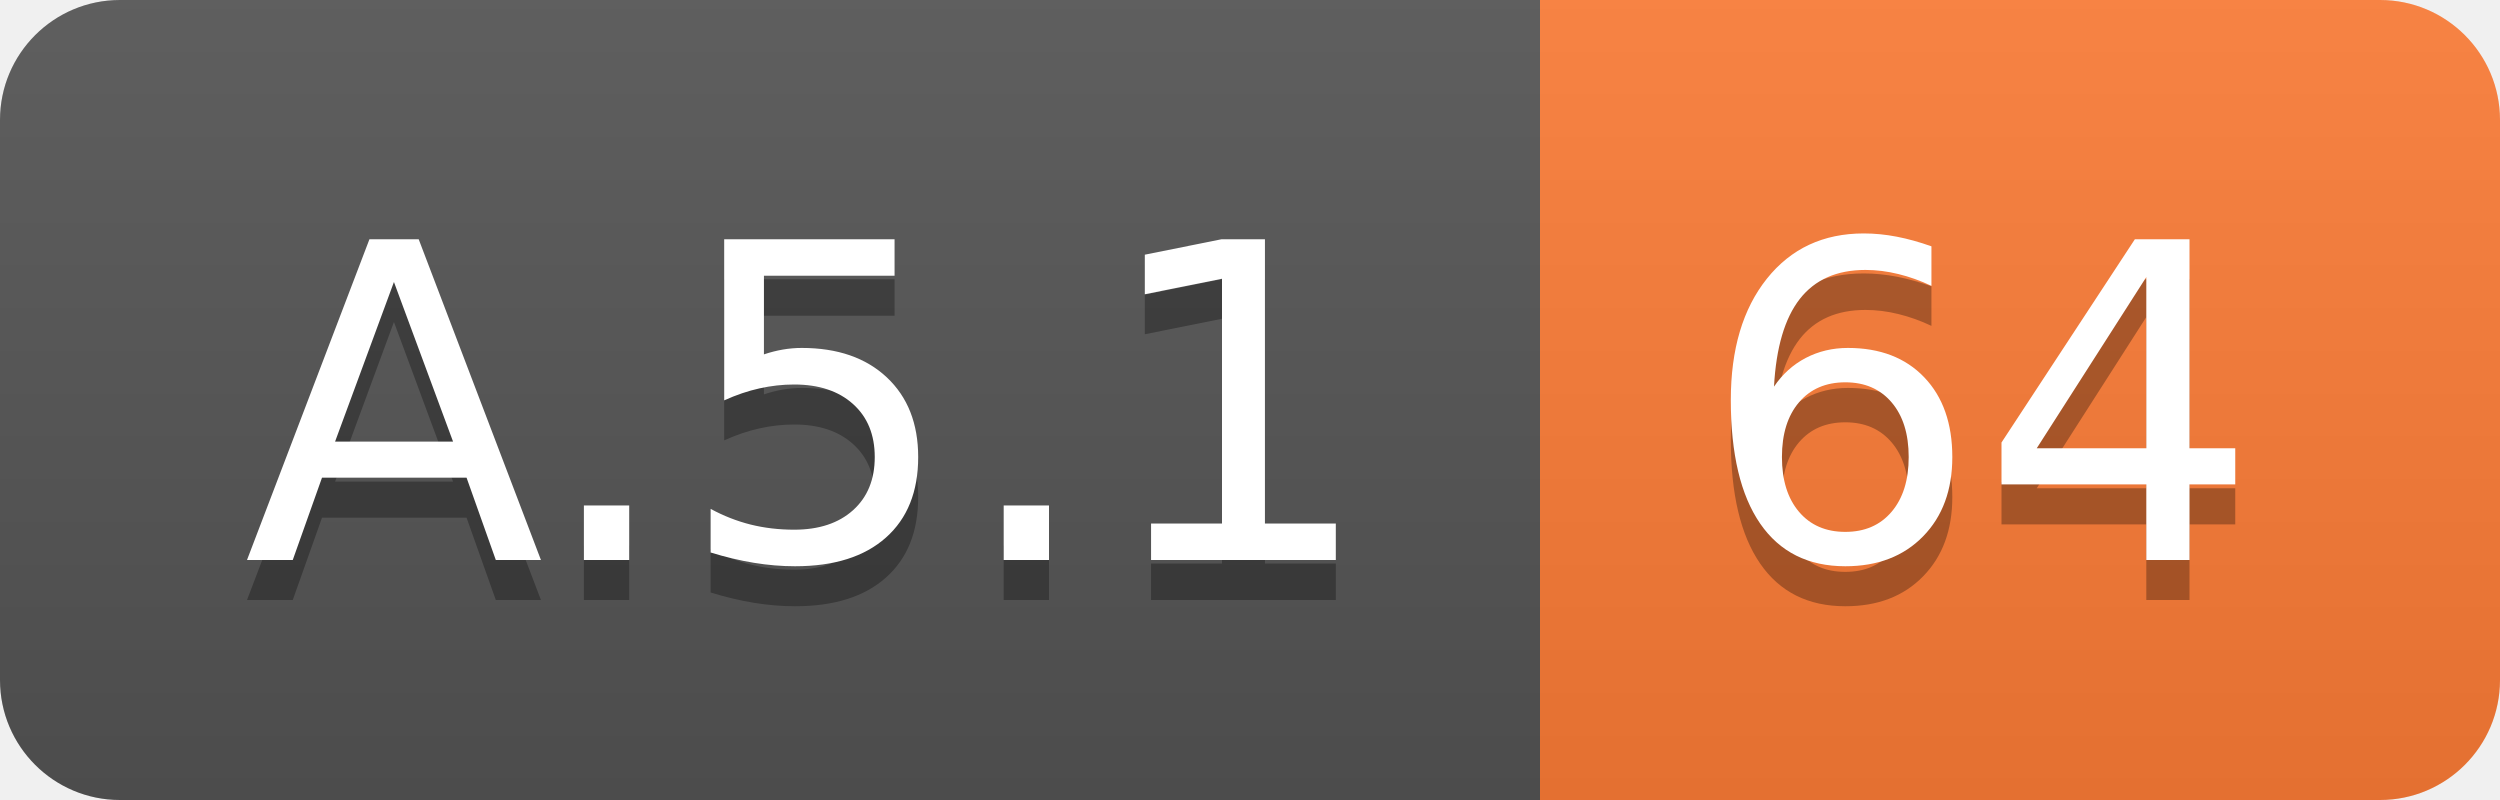
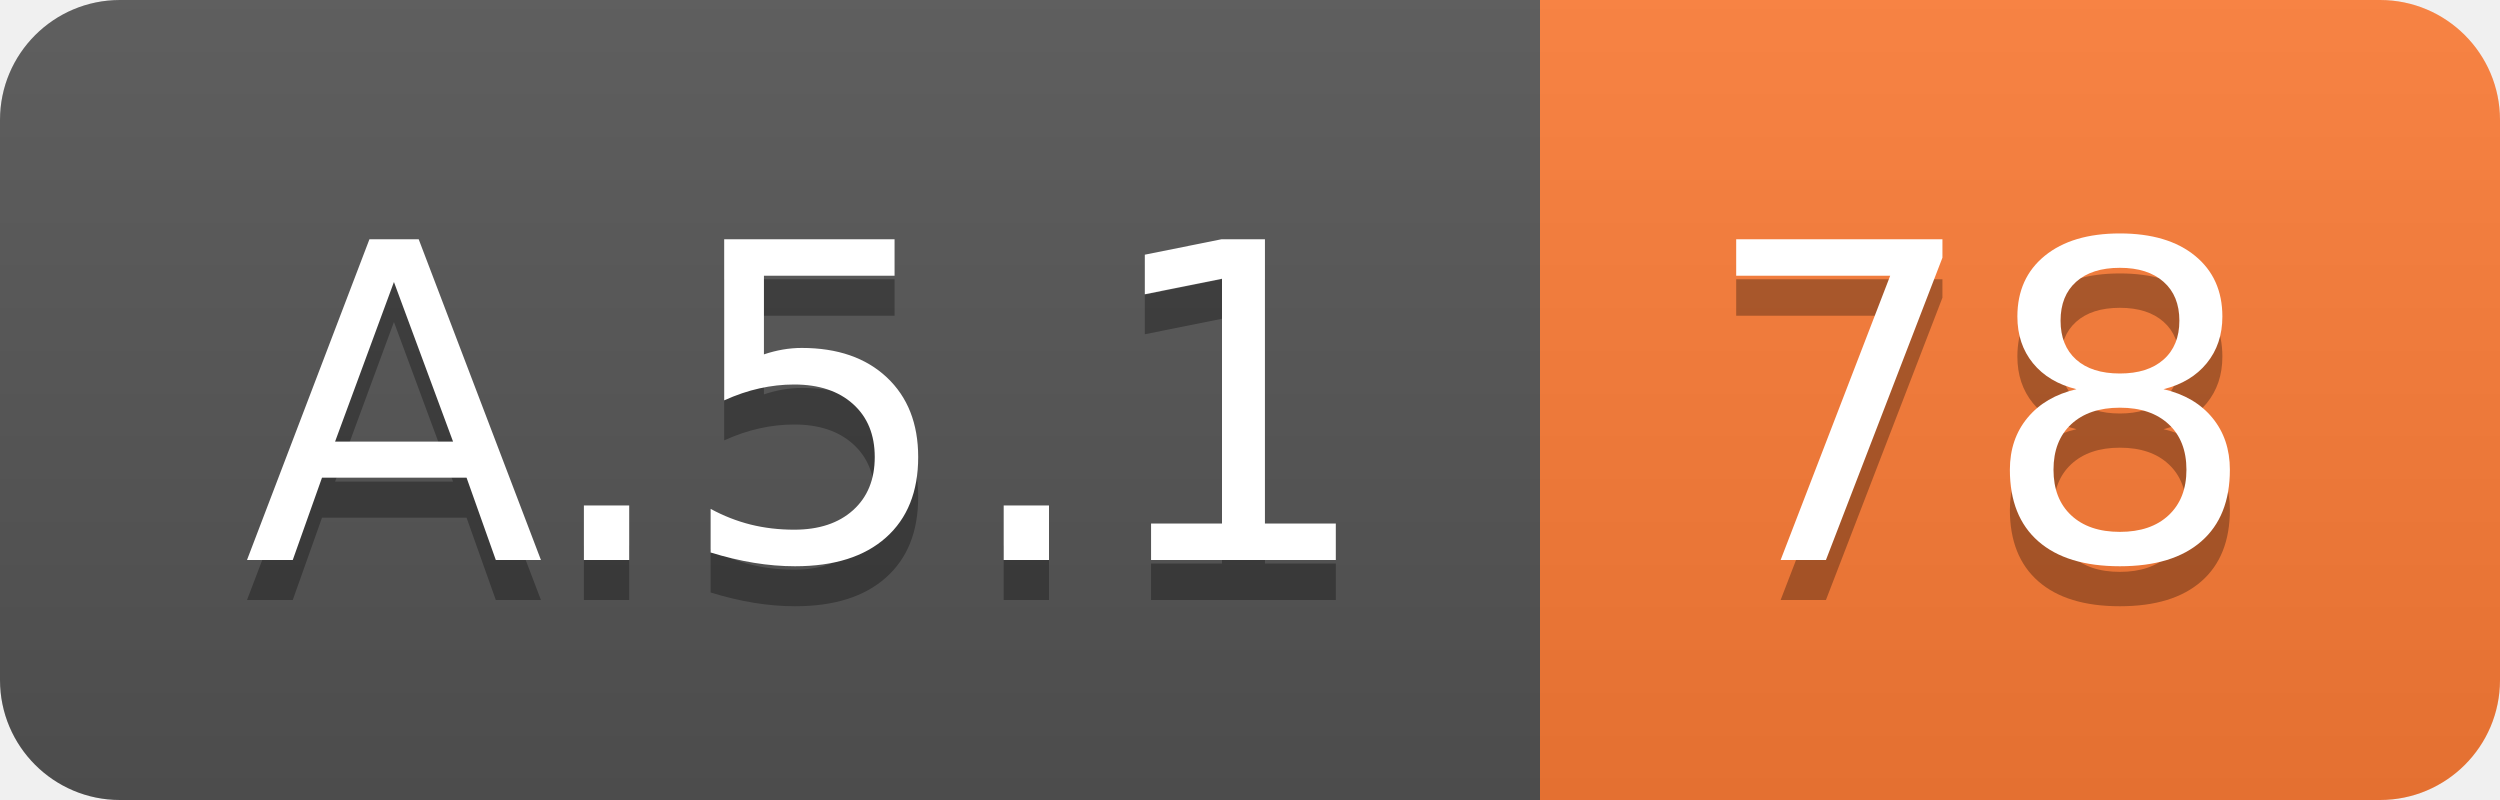
<svg xmlns="http://www.w3.org/2000/svg" width="62.5" height="20">
  <linearGradient id="smooth" x2="0" y2="100%">
    <stop offset="0" stop-color="#bbb" stop-opacity=".1" />
    <stop offset="1" stop-opacity=".1" />
  </linearGradient>
  <clipPath id="round">
    <rect width="62.5" height="20" rx="3" fill="#fff" />
  </clipPath>
  <g clip-path="url(#round)">
    <rect width="38.5" height="20" fill="#555" />
    <rect x="38.5" width="24.0" height="20" fill="#fe7d37" />
    <rect width="62.5" height="20" fill="url(#smooth)" />
  </g>
  <g fill="#fff" text-anchor="middle" font-family="DejaVu Sans,Verdana,Geneva,sans-serif" font-size="110">
    <text x="202.5" y="150" fill="#010101" fill-opacity=".3" transform="scale(0.1)" textLength="285.0" lengthAdjust="spacing">A.5.1</text>
    <text x="202.5" y="140" transform="scale(0.1)" textLength="285.0" lengthAdjust="spacing">A.5.1</text>
-     <text x="495.0" y="150" fill="#010101" fill-opacity=".3" transform="scale(0.1)" textLength="140.0" lengthAdjust="spacing">64</text>
-     <text x="495.0" y="140" transform="scale(0.1)" textLength="140.0" lengthAdjust="spacing">64</text>
+     <text x="495.0" y="150" fill="#010101" fill-opacity=".3" transform="scale(0.1)" textLength="140.0" lengthAdjust="spacing">78</text>
+     <text x="495.0" y="140" transform="scale(0.1)" textLength="140.0" lengthAdjust="spacing">78</text>
  </g>
</svg>
